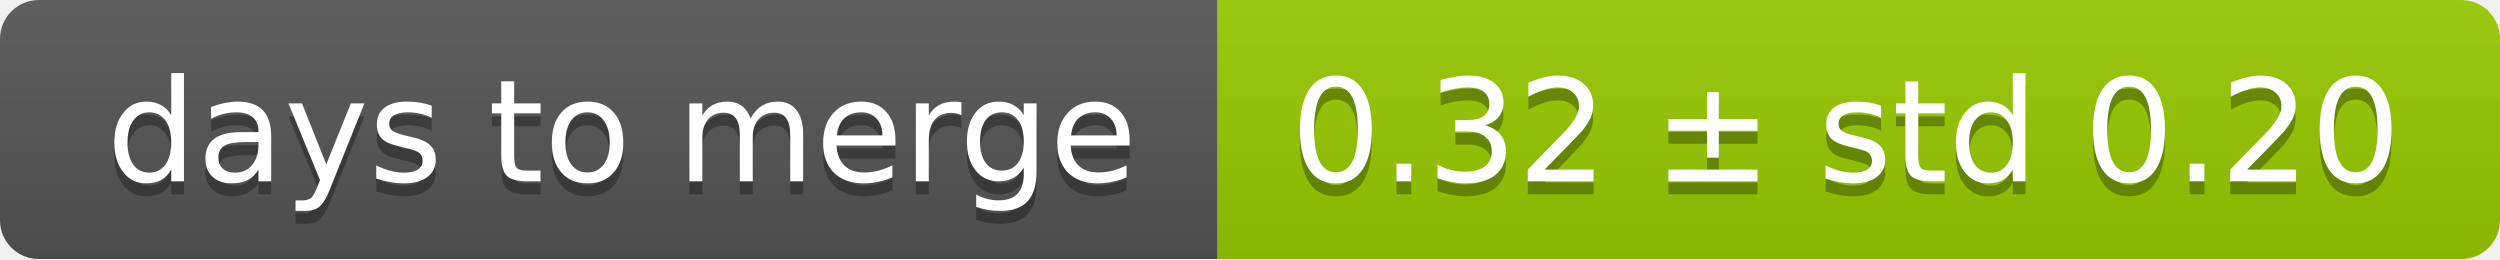
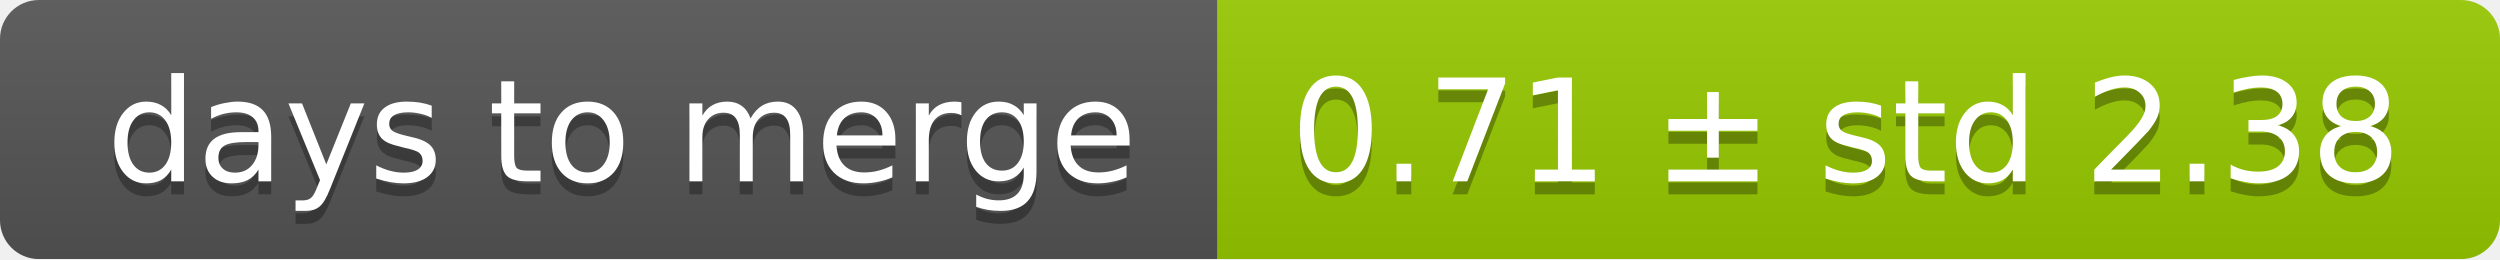
<svg xmlns="http://www.w3.org/2000/svg" width="193" height="20">
  <linearGradient id="smooth" x2="0" y2="100%">
    <stop offset="0" stop-color="#bbb" stop-opacity=".1" />
    <stop offset="1" stop-opacity=".1" />
  </linearGradient>
  <mask id="round">
    <rect width="193" height="20" rx="3" fill="#fff" />
  </mask>
  <g mask="url(#round)">
    <rect width="94" height="20" fill="#555" />
    <rect x="94" width="99" height="20" fill="#97ca00" />
    <rect width="193" height="20" fill="url(#smooth)" />
  </g>
  <g fill="#fff" text-anchor="middle" font-family="DejaVu Sans,Verdana,Geneva,sans-serif" font-size="11">
    <text x="48" y="15" fill="#010101" fill-opacity=".3">days to merge</text>
    <text x="48" y="14">days to merge</text>
-     <text x="142.5" y="15" fill="#010101" fill-opacity=".3">0.32 ± std 0.20</text>
-     <text x="142.5" y="14">0.32 ± std 0.20</text>
+     <text x="142.5" y="15" fill="#010101" fill-opacity=".3">0.71 ± std 2.38</text>
+     <text x="142.5" y="14">0.71 ± std 2.38</text>
  </g>
</svg>
